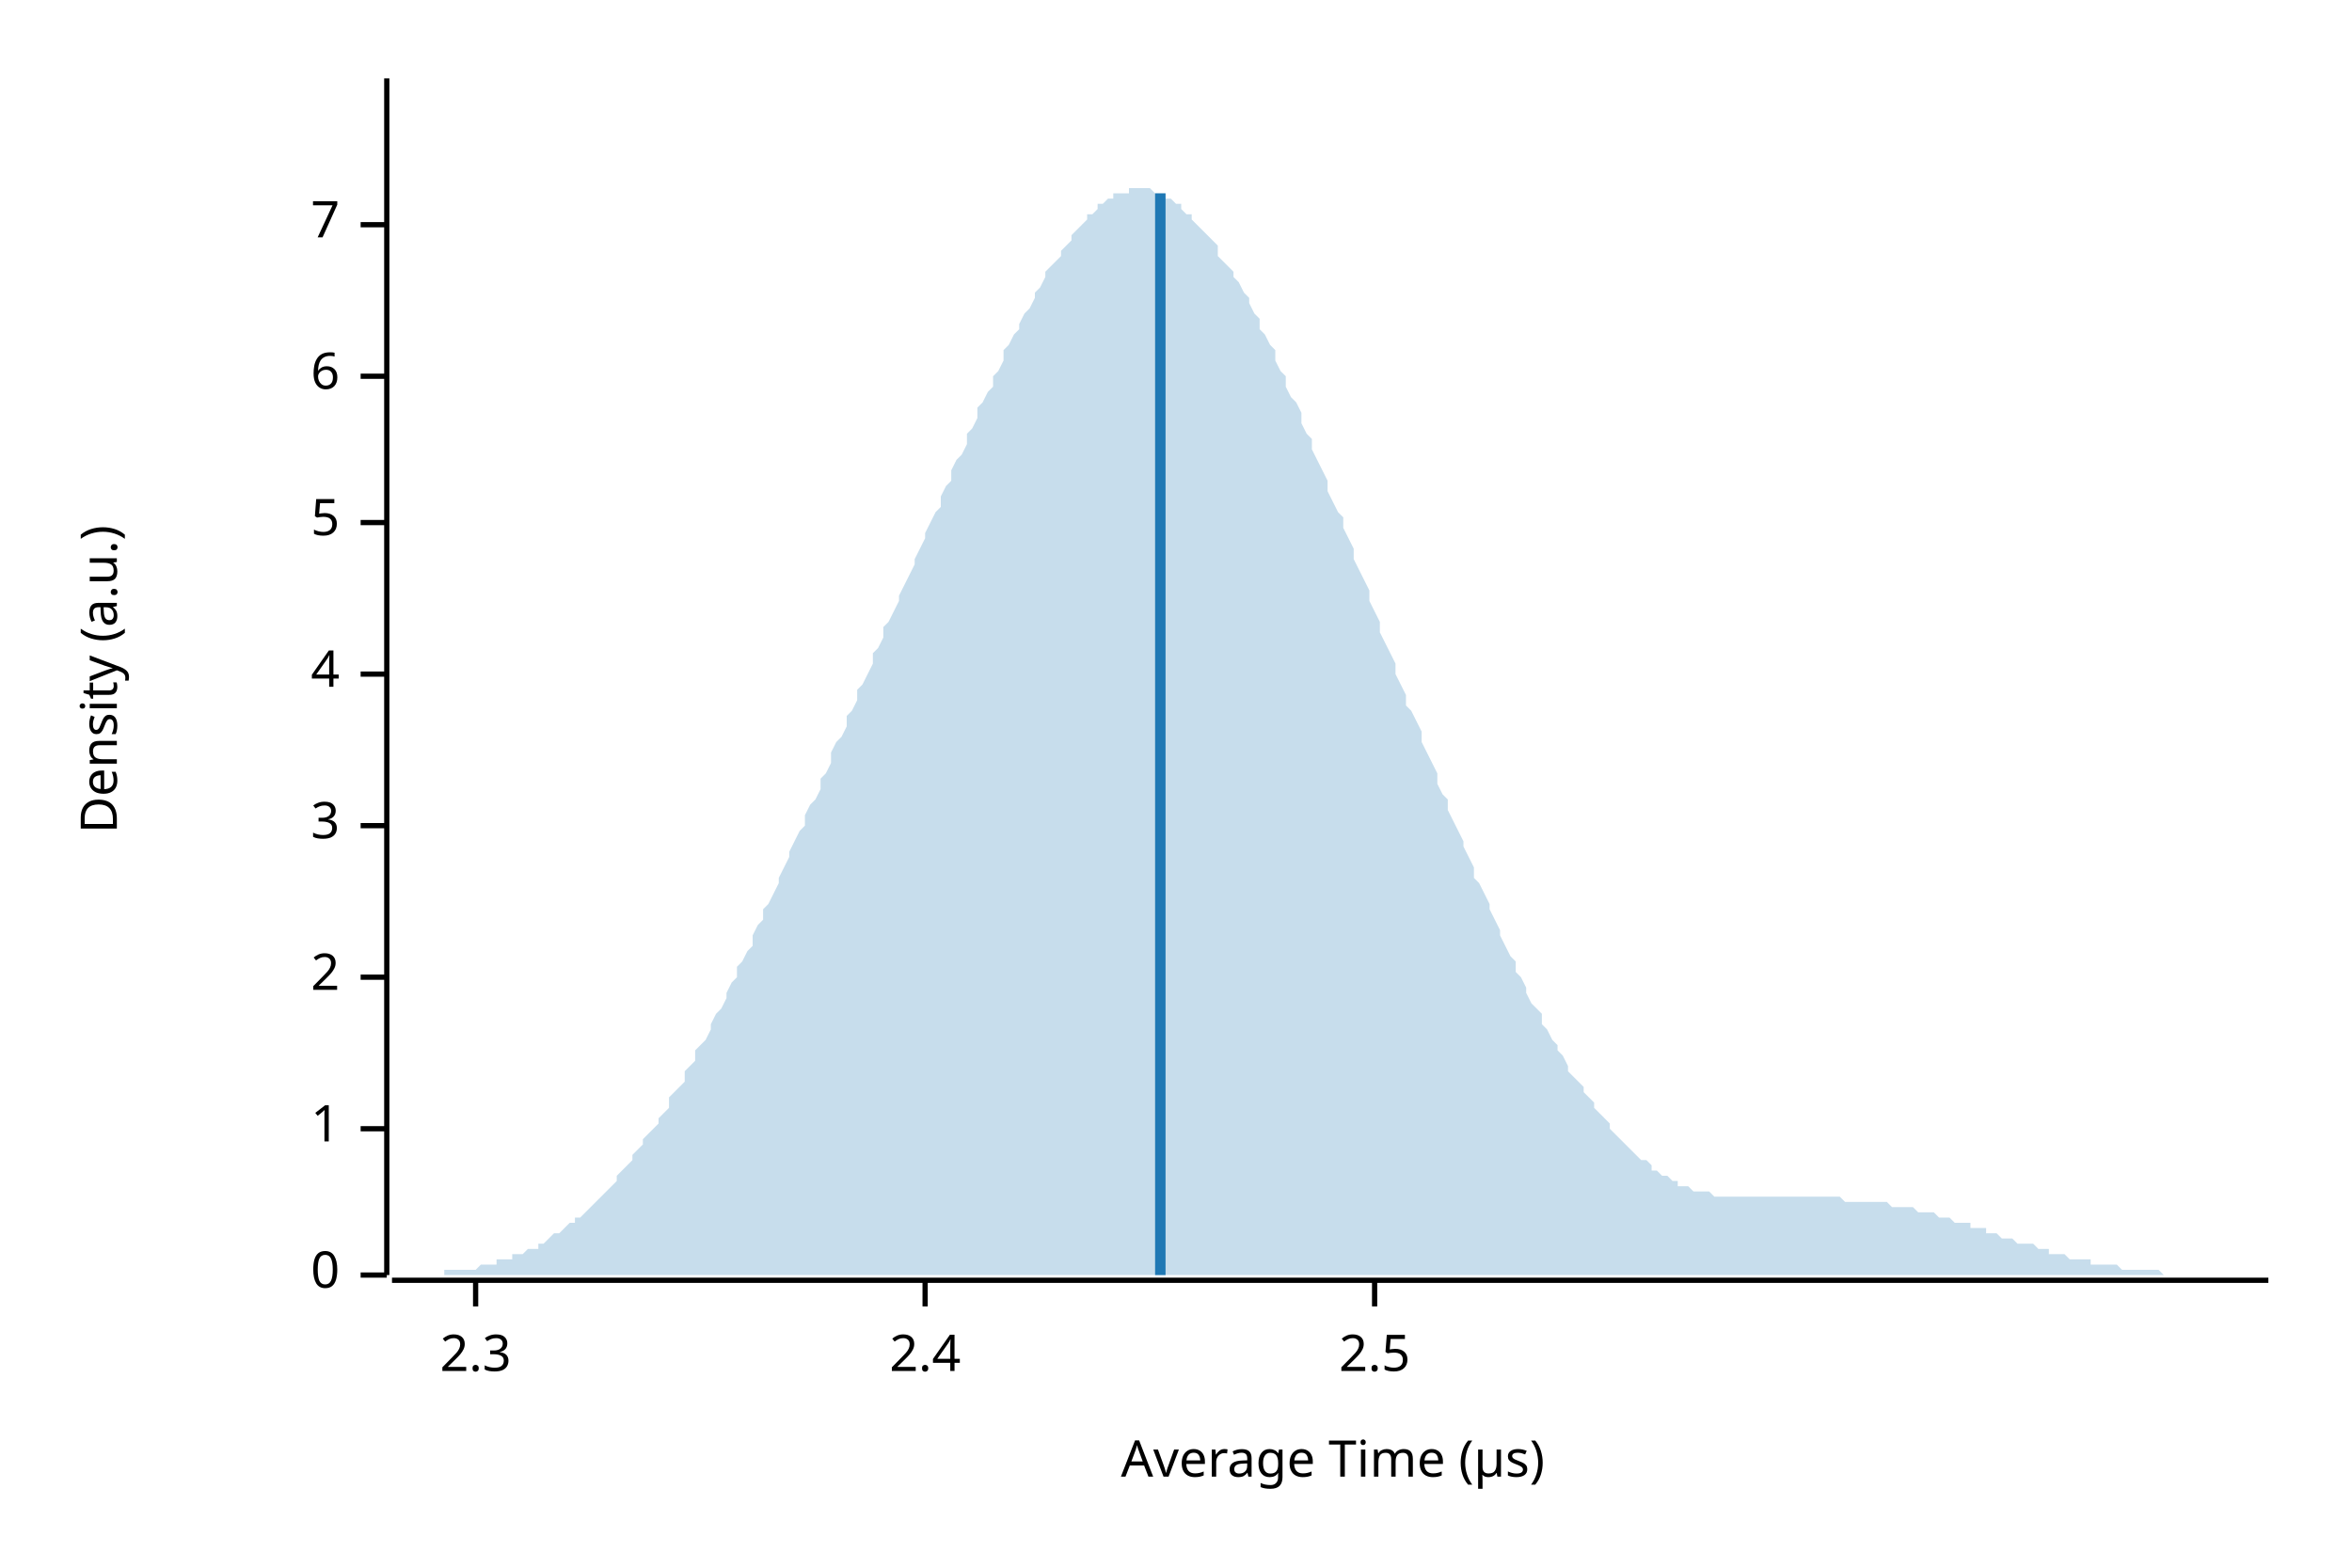
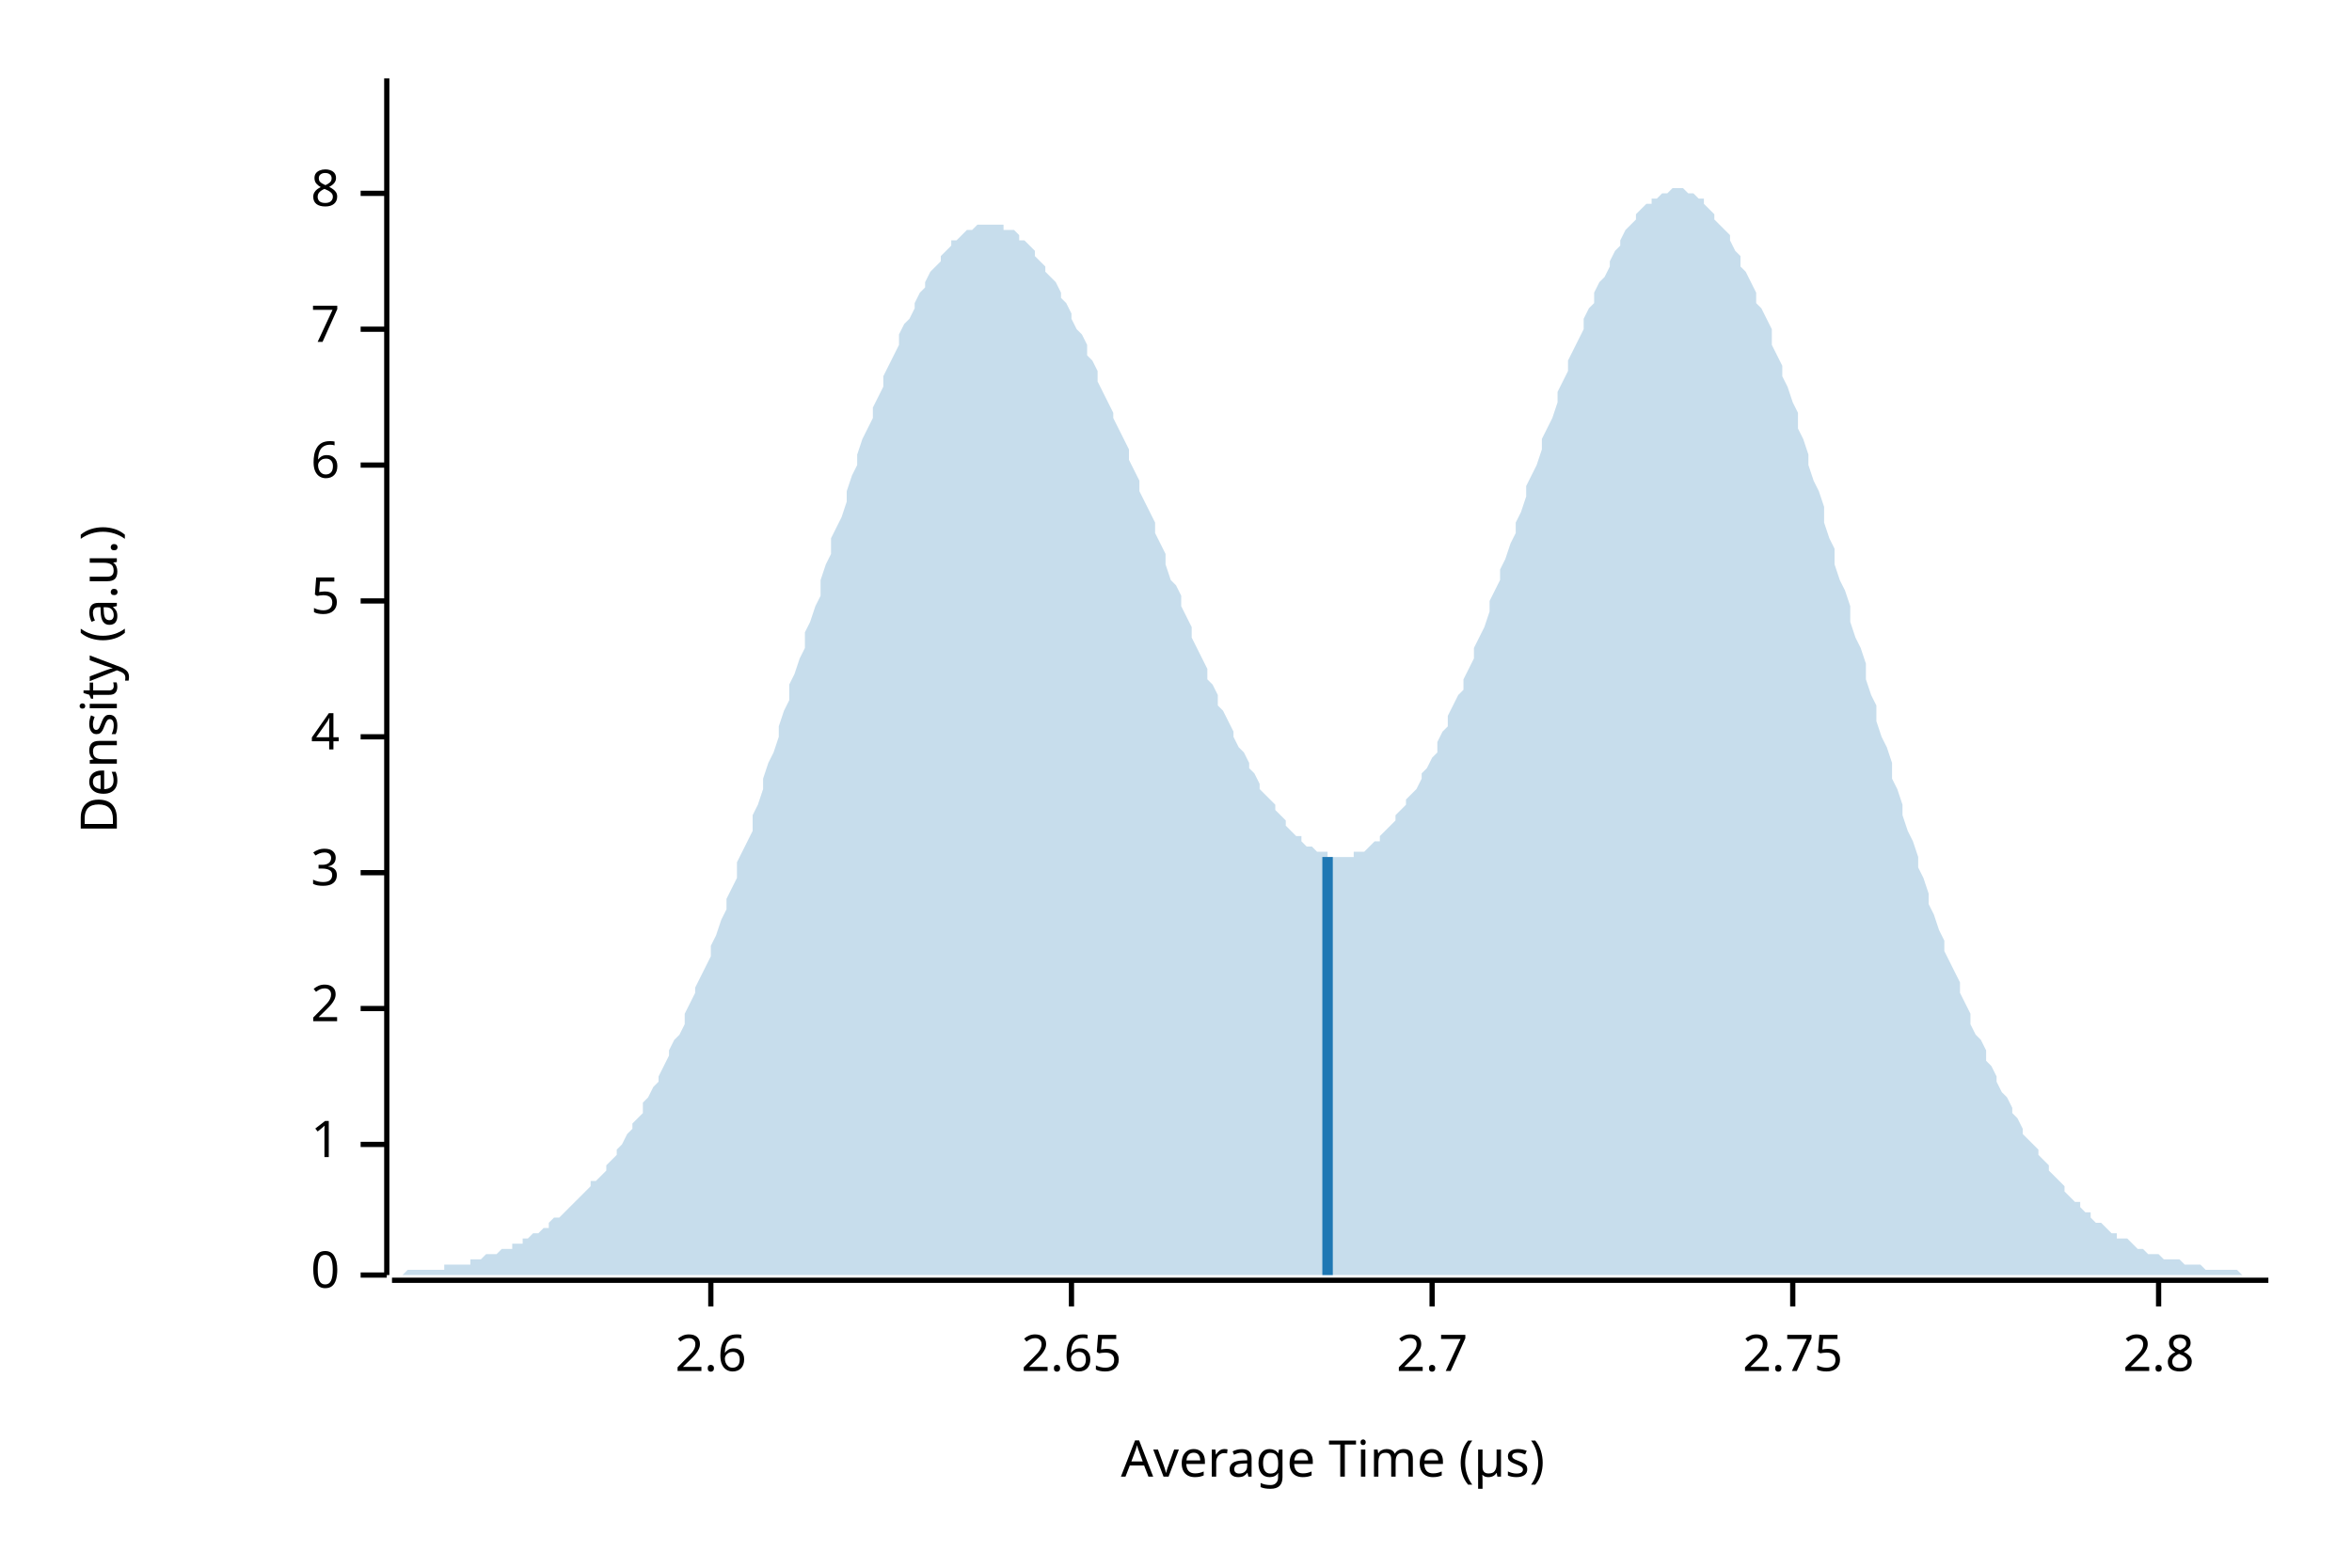
<svg xmlns="http://www.w3.org/2000/svg" width="450" height="300" viewBox="0 0 450 300">
  <text x="15" y="130" dy="0.76em" text-anchor="middle" font-family="sans-serif" font-size="9.677" opacity="1" fill="#000000" transform="rotate(270, 15, 130)">
Density (a.u.)
</text>
  <text x="255" y="285" dy="-0.5ex" text-anchor="middle" font-family="sans-serif" font-size="9.677" opacity="1" fill="#000000">
Average Time (µs)
</text>
  <polyline fill="none" opacity="1" stroke="#000000" stroke-width="1" points="74,15 74,244 " />
  <text x="65" y="244" dy="0.5ex" text-anchor="end" font-family="sans-serif" font-size="9.677" opacity="1" fill="#000000">
0
</text>
  <polyline fill="none" opacity="1" stroke="#000000" stroke-width="1" points="69,244 74,244 " />
-   <text x="65" y="216" dy="0.5ex" text-anchor="end" font-family="sans-serif" font-size="9.677" opacity="1" fill="#000000">
+   <text x="65" y="219" dy="0.5ex" text-anchor="end" font-family="sans-serif" font-size="9.677" opacity="1" fill="#000000">
1
</text>
-   <polyline fill="none" opacity="1" stroke="#000000" stroke-width="1" points="69,216 74,216 " />
-   <text x="65" y="187" dy="0.5ex" text-anchor="end" font-family="sans-serif" font-size="9.677" opacity="1" fill="#000000">
+   <polyline fill="none" opacity="1" stroke="#000000" stroke-width="1" points="69,219 74,219 " />
+   <text x="65" y="193" dy="0.5ex" text-anchor="end" font-family="sans-serif" font-size="9.677" opacity="1" fill="#000000">
2
</text>
-   <polyline fill="none" opacity="1" stroke="#000000" stroke-width="1" points="69,187 74,187 " />
-   <text x="65" y="158" dy="0.5ex" text-anchor="end" font-family="sans-serif" font-size="9.677" opacity="1" fill="#000000">
+   <polyline fill="none" opacity="1" stroke="#000000" stroke-width="1" points="69,193 74,193 " />
+   <text x="65" y="167" dy="0.5ex" text-anchor="end" font-family="sans-serif" font-size="9.677" opacity="1" fill="#000000">
3
</text>
-   <polyline fill="none" opacity="1" stroke="#000000" stroke-width="1" points="69,158 74,158 " />
-   <text x="65" y="129" dy="0.5ex" text-anchor="end" font-family="sans-serif" font-size="9.677" opacity="1" fill="#000000">
+   <polyline fill="none" opacity="1" stroke="#000000" stroke-width="1" points="69,167 74,167 " />
+   <text x="65" y="141" dy="0.5ex" text-anchor="end" font-family="sans-serif" font-size="9.677" opacity="1" fill="#000000">
4
</text>
-   <polyline fill="none" opacity="1" stroke="#000000" stroke-width="1" points="69,129 74,129 " />
-   <text x="65" y="100" dy="0.5ex" text-anchor="end" font-family="sans-serif" font-size="9.677" opacity="1" fill="#000000">
+   <polyline fill="none" opacity="1" stroke="#000000" stroke-width="1" points="69,141 74,141 " />
+   <text x="65" y="115" dy="0.5ex" text-anchor="end" font-family="sans-serif" font-size="9.677" opacity="1" fill="#000000">
5
</text>
-   <polyline fill="none" opacity="1" stroke="#000000" stroke-width="1" points="69,100 74,100 " />
-   <text x="65" y="72" dy="0.5ex" text-anchor="end" font-family="sans-serif" font-size="9.677" opacity="1" fill="#000000">
+   <polyline fill="none" opacity="1" stroke="#000000" stroke-width="1" points="69,115 74,115 " />
+   <text x="65" y="89" dy="0.5ex" text-anchor="end" font-family="sans-serif" font-size="9.677" opacity="1" fill="#000000">
6
</text>
-   <polyline fill="none" opacity="1" stroke="#000000" stroke-width="1" points="69,72 74,72 " />
-   <text x="65" y="43" dy="0.5ex" text-anchor="end" font-family="sans-serif" font-size="9.677" opacity="1" fill="#000000">
+   <polyline fill="none" opacity="1" stroke="#000000" stroke-width="1" points="69,89 74,89 " />
+   <text x="65" y="63" dy="0.5ex" text-anchor="end" font-family="sans-serif" font-size="9.677" opacity="1" fill="#000000">
7
</text>
-   <polyline fill="none" opacity="1" stroke="#000000" stroke-width="1" points="69,43 74,43 " />
+   <polyline fill="none" opacity="1" stroke="#000000" stroke-width="1" points="69,63 74,63 " />
+   <text x="65" y="37" dy="0.5ex" text-anchor="end" font-family="sans-serif" font-size="9.677" opacity="1" fill="#000000">
+ 8
+ </text>
+   <polyline fill="none" opacity="1" stroke="#000000" stroke-width="1" points="69,37 74,37 " />
  <polyline fill="none" opacity="1" stroke="#000000" stroke-width="1" points="75,245 434,245 " />
-   <text x="91" y="255" dy="0.76em" text-anchor="middle" font-family="sans-serif" font-size="9.677" opacity="1" fill="#000000">
- 2.3
+   <text x="136" y="255" dy="0.76em" text-anchor="middle" font-family="sans-serif" font-size="9.677" opacity="1" fill="#000000">
+ 2.6
</text>
-   <polyline fill="none" opacity="1" stroke="#000000" stroke-width="1" points="91,245 91,250 " />
-   <text x="177" y="255" dy="0.76em" text-anchor="middle" font-family="sans-serif" font-size="9.677" opacity="1" fill="#000000">
- 2.4
+   <polyline fill="none" opacity="1" stroke="#000000" stroke-width="1" points="136,245 136,250 " />
+   <text x="205" y="255" dy="0.76em" text-anchor="middle" font-family="sans-serif" font-size="9.677" opacity="1" fill="#000000">
+ 2.65
</text>
-   <polyline fill="none" opacity="1" stroke="#000000" stroke-width="1" points="177,245 177,250 " />
-   <text x="263" y="255" dy="0.76em" text-anchor="middle" font-family="sans-serif" font-size="9.677" opacity="1" fill="#000000">
- 2.5
+   <polyline fill="none" opacity="1" stroke="#000000" stroke-width="1" points="205,245 205,250 " />
+   <text x="274" y="255" dy="0.76em" text-anchor="middle" font-family="sans-serif" font-size="9.677" opacity="1" fill="#000000">
+ 2.7
</text>
-   <polyline fill="none" opacity="1" stroke="#000000" stroke-width="1" points="263,245 263,250 " />
-   <polygon opacity="0.25" fill="#1F78B4" points="75,244 75,244 76,244 77,244 77,244 78,244 79,244 80,244 80,244 81,244 82,244 82,244 83,244 84,244 85,244 85,243 86,243 87,243 87,243 88,243 89,243 90,243 90,243 91,243 92,242 92,242 93,242 94,242 95,242 95,241 96,241 97,241 98,241 98,240 99,240 100,240 100,240 101,239 102,239 103,239 103,238 104,238 105,237 105,237 106,236 107,236 108,235 108,235 109,234 110,234 110,233 111,233 112,232 113,231 113,231 114,230 115,229 116,228 116,228 117,227 118,226 118,225 119,224 120,223 121,222 121,221 122,220 123,219 123,218 124,217 125,216 126,215 126,214 127,213 128,212 128,210 129,209 130,208 131,207 131,205 132,204 133,203 133,201 134,200 135,199 136,197 136,196 137,194 138,193 139,191 139,190 140,188 141,187 141,185 142,184 143,182 144,181 144,179 145,177 146,176 146,174 147,173 148,171 149,169 149,168 150,166 151,164 151,163 152,161 153,159 154,158 154,156 155,154 156,153 157,151 157,149 158,148 159,146 159,144 160,142 161,141 162,139 162,137 163,136 164,134 164,132 165,131 166,129 167,127 167,125 168,124 169,122 169,120 170,119 171,117 172,115 172,114 173,112 174,110 175,108 175,107 176,105 177,103 177,102 178,100 179,98 180,97 180,95 181,93 182,92 182,90 183,88 184,87 185,85 185,83 186,82 187,80 187,78 188,77 189,75 190,74 190,72 191,71 192,69 192,67 193,66 194,64 195,63 195,62 196,60 197,59 198,57 198,56 199,55 200,53 200,52 201,51 202,50 203,49 203,48 204,47 205,46 205,45 206,44 207,43 208,42 208,41 209,41 210,40 210,39 211,39 212,38 213,38 213,37 214,37 215,37 216,37 216,36 217,36 218,36 218,36 219,36 220,36 221,37 221,37 222,37 223,37 223,38 224,38 225,39 226,39 226,40 227,41 228,41 228,42 229,43 230,44 231,45 231,45 232,46 233,47 233,49 234,50 235,51 236,52 236,53 237,54 238,56 239,57 239,58 240,60 241,61 241,63 242,64 243,66 244,67 244,69 245,71 246,72 246,74 247,76 248,77 249,79 249,81 250,83 251,84 251,86 252,88 253,90 254,92 254,94 255,96 256,98 257,99 257,101 258,103 259,105 259,107 260,109 261,111 262,113 262,115 263,117 264,119 264,121 265,123 266,125 267,127 267,129 268,131 269,133 269,135 270,136 271,138 272,140 272,142 273,144 274,146 275,148 275,150 276,152 277,153 277,155 278,157 279,159 280,161 280,162 281,164 282,166 282,168 283,169 284,171 285,173 285,174 286,176 287,178 287,179 288,181 289,183 290,184 290,186 291,187 292,189 292,190 293,192 294,193 295,194 295,196 296,197 297,199 298,200 298,201 299,202 300,204 300,205 301,206 302,207 303,208 303,209 304,210 305,211 305,212 306,213 307,214 308,215 308,216 309,217 310,218 310,218 311,219 312,220 313,221 313,221 314,222 315,222 316,223 316,224 317,224 318,225 318,225 319,225 320,226 321,226 321,227 322,227 323,227 323,227 324,228 325,228 326,228 326,228 327,228 328,229 328,229 329,229 330,229 331,229 331,229 332,229 333,229 333,229 334,229 335,229 336,229 336,229 337,229 338,229 339,229 339,229 340,229 341,229 341,229 342,229 343,229 344,229 344,229 345,229 346,229 346,229 347,229 348,229 349,229 349,229 350,229 351,229 351,229 352,229 353,230 354,230 354,230 355,230 356,230 357,230 357,230 358,230 359,230 359,230 360,230 361,230 362,231 362,231 363,231 364,231 364,231 365,231 366,231 367,232 367,232 368,232 369,232 369,232 370,232 371,233 372,233 372,233 373,233 374,234 375,234 375,234 376,234 377,234 377,235 378,235 379,235 380,235 380,236 381,236 382,236 382,236 383,237 384,237 385,237 385,237 386,238 387,238 387,238 388,238 389,238 390,239 390,239 391,239 392,239 392,240 393,240 394,240 395,240 395,240 396,241 397,241 398,241 398,241 399,241 400,241 400,242 401,242 402,242 403,242 403,242 404,242 405,242 405,242 406,243 407,243 408,243 408,243 409,243 410,243 410,243 411,243 412,243 413,243 413,243 414,244 415,244 416,244 416,244 417,244 418,244 418,244 419,244 420,244 421,244 421,244 422,244 423,244 423,244 424,244 425,244 426,244 426,244 427,244 428,244 428,244 429,244 430,244 431,244 431,244 432,244 433,244 434,244 434,244 75,244 " />
-   <polyline fill="none" opacity="1" stroke="#1F78B4" stroke-width="2" points="222,244 222,37 " />
+   <polyline fill="none" opacity="1" stroke="#000000" stroke-width="1" points="274,245 274,250 " />
+   <text x="343" y="255" dy="0.76em" text-anchor="middle" font-family="sans-serif" font-size="9.677" opacity="1" fill="#000000">
+ 2.75
+ </text>
+   <polyline fill="none" opacity="1" stroke="#000000" stroke-width="1" points="343,245 343,250 " />
+   <text x="413" y="255" dy="0.76em" text-anchor="middle" font-family="sans-serif" font-size="9.677" opacity="1" fill="#000000">
+ 2.8
+ </text>
+   <polyline fill="none" opacity="1" stroke="#000000" stroke-width="1" points="413,245 413,250 " />
+   <polygon opacity="0.25" fill="#1F78B4" points="75,244 75,244 76,244 77,244 77,244 78,243 79,243 80,243 80,243 81,243 82,243 82,243 83,243 84,243 85,243 85,242 86,242 87,242 87,242 88,242 89,242 90,242 90,241 91,241 92,241 92,241 93,240 94,240 95,240 95,240 96,239 97,239 98,239 98,238 99,238 100,238 100,237 101,237 102,236 103,236 103,236 104,235 105,235 105,234 106,233 107,233 108,232 108,232 109,231 110,230 110,230 111,229 112,228 113,227 113,226 114,226 115,225 116,224 116,223 117,222 118,221 118,220 119,219 120,217 121,216 121,215 122,214 123,213 123,211 124,210 125,208 126,207 126,206 127,204 128,202 128,201 129,199 130,198 131,196 131,194 132,192 133,190 133,189 134,187 135,185 136,183 136,181 137,179 138,176 139,174 139,172 140,170 141,168 141,165 142,163 143,161 144,159 144,156 145,154 146,151 146,149 147,146 148,144 149,141 149,139 150,136 151,134 151,131 152,129 153,126 154,124 154,121 155,119 156,116 157,114 157,111 158,108 159,106 159,103 160,101 161,99 162,96 162,94 163,91 164,89 164,87 165,84 166,82 167,80 167,78 168,76 169,74 169,72 170,70 171,68 172,66 172,64 173,62 174,61 175,59 175,58 176,56 177,55 177,54 178,52 179,51 180,50 180,49 181,48 182,47 182,46 183,46 184,45 185,44 185,44 186,44 187,43 187,43 188,43 189,43 190,43 190,43 191,43 192,43 192,44 193,44 194,44 195,45 195,46 196,46 197,47 198,48 198,49 199,50 200,51 200,52 201,53 202,54 203,56 203,57 204,58 205,60 205,61 206,63 207,64 208,66 208,68 209,69 210,71 210,73 211,75 212,77 213,79 213,80 214,82 215,84 216,86 216,88 217,90 218,92 218,94 219,96 220,98 221,100 221,102 222,104 223,106 223,108 224,111 225,112 226,114 226,116 227,118 228,120 228,122 229,124 230,126 231,128 231,130 232,131 233,133 233,135 234,136 235,138 236,140 236,141 237,143 238,144 239,146 239,147 240,148 241,150 241,151 242,152 243,153 244,154 244,155 245,156 246,157 246,158 247,159 248,160 249,160 249,161 250,162 251,162 251,162 252,163 253,163 254,163 254,164 255,164 256,164 257,164 257,164 258,164 259,164 259,163 260,163 261,163 262,162 262,162 263,161 264,161 264,160 265,159 266,158 267,157 267,156 268,155 269,154 269,153 270,152 271,151 272,149 272,148 273,147 274,145 275,144 275,142 276,140 277,139 277,137 278,135 279,133 280,132 280,130 281,128 282,126 282,124 283,122 284,120 285,117 285,115 286,113 287,111 287,109 288,107 289,104 290,102 290,100 291,98 292,95 292,93 293,91 294,89 295,86 295,84 296,82 297,80 298,77 298,75 299,73 300,71 300,69 301,67 302,65 303,63 303,61 304,59 305,58 305,56 306,54 307,53 308,51 308,50 309,48 310,47 310,46 311,44 312,43 313,42 313,41 314,40 315,39 316,39 316,38 317,38 318,37 318,37 319,37 320,36 321,36 321,36 322,36 323,37 323,37 324,37 325,38 326,38 326,39 327,40 328,41 328,42 329,43 330,44 331,45 331,46 332,48 333,49 333,51 334,52 335,54 336,56 336,58 337,59 338,61 339,63 339,66 340,68 341,70 341,72 342,74 343,77 344,79 344,82 345,84 346,87 346,89 347,92 348,94 349,97 349,100 350,103 351,105 351,108 352,111 353,113 354,116 354,119 355,122 356,124 357,127 357,130 358,133 359,135 359,138 360,141 361,143 362,146 362,149 363,151 364,154 364,156 365,159 366,161 367,164 367,166 368,168 369,171 369,173 370,175 371,178 372,180 372,182 373,184 374,186 375,188 375,190 376,192 377,194 377,196 378,198 379,199 380,201 380,203 381,204 382,206 382,207 383,209 384,210 385,212 385,213 386,214 387,216 387,217 388,218 389,219 390,220 390,221 391,222 392,223 392,224 393,225 394,226 395,227 395,228 396,229 397,230 398,230 398,231 399,232 400,232 400,233 401,234 402,234 403,235 403,235 404,236 405,236 405,237 406,237 407,237 408,238 408,238 409,239 410,239 410,239 411,240 412,240 413,240 413,240 414,241 415,241 416,241 416,241 417,241 418,242 418,242 419,242 420,242 421,242 421,242 422,243 423,243 423,243 424,243 425,243 426,243 426,243 427,243 428,243 428,243 429,244 430,244 431,244 431,244 432,244 433,244 434,244 434,244 75,244 " />
+   <polyline fill="none" opacity="1" stroke="#1F78B4" stroke-width="2" points="254,244 254,164 " />
</svg>
